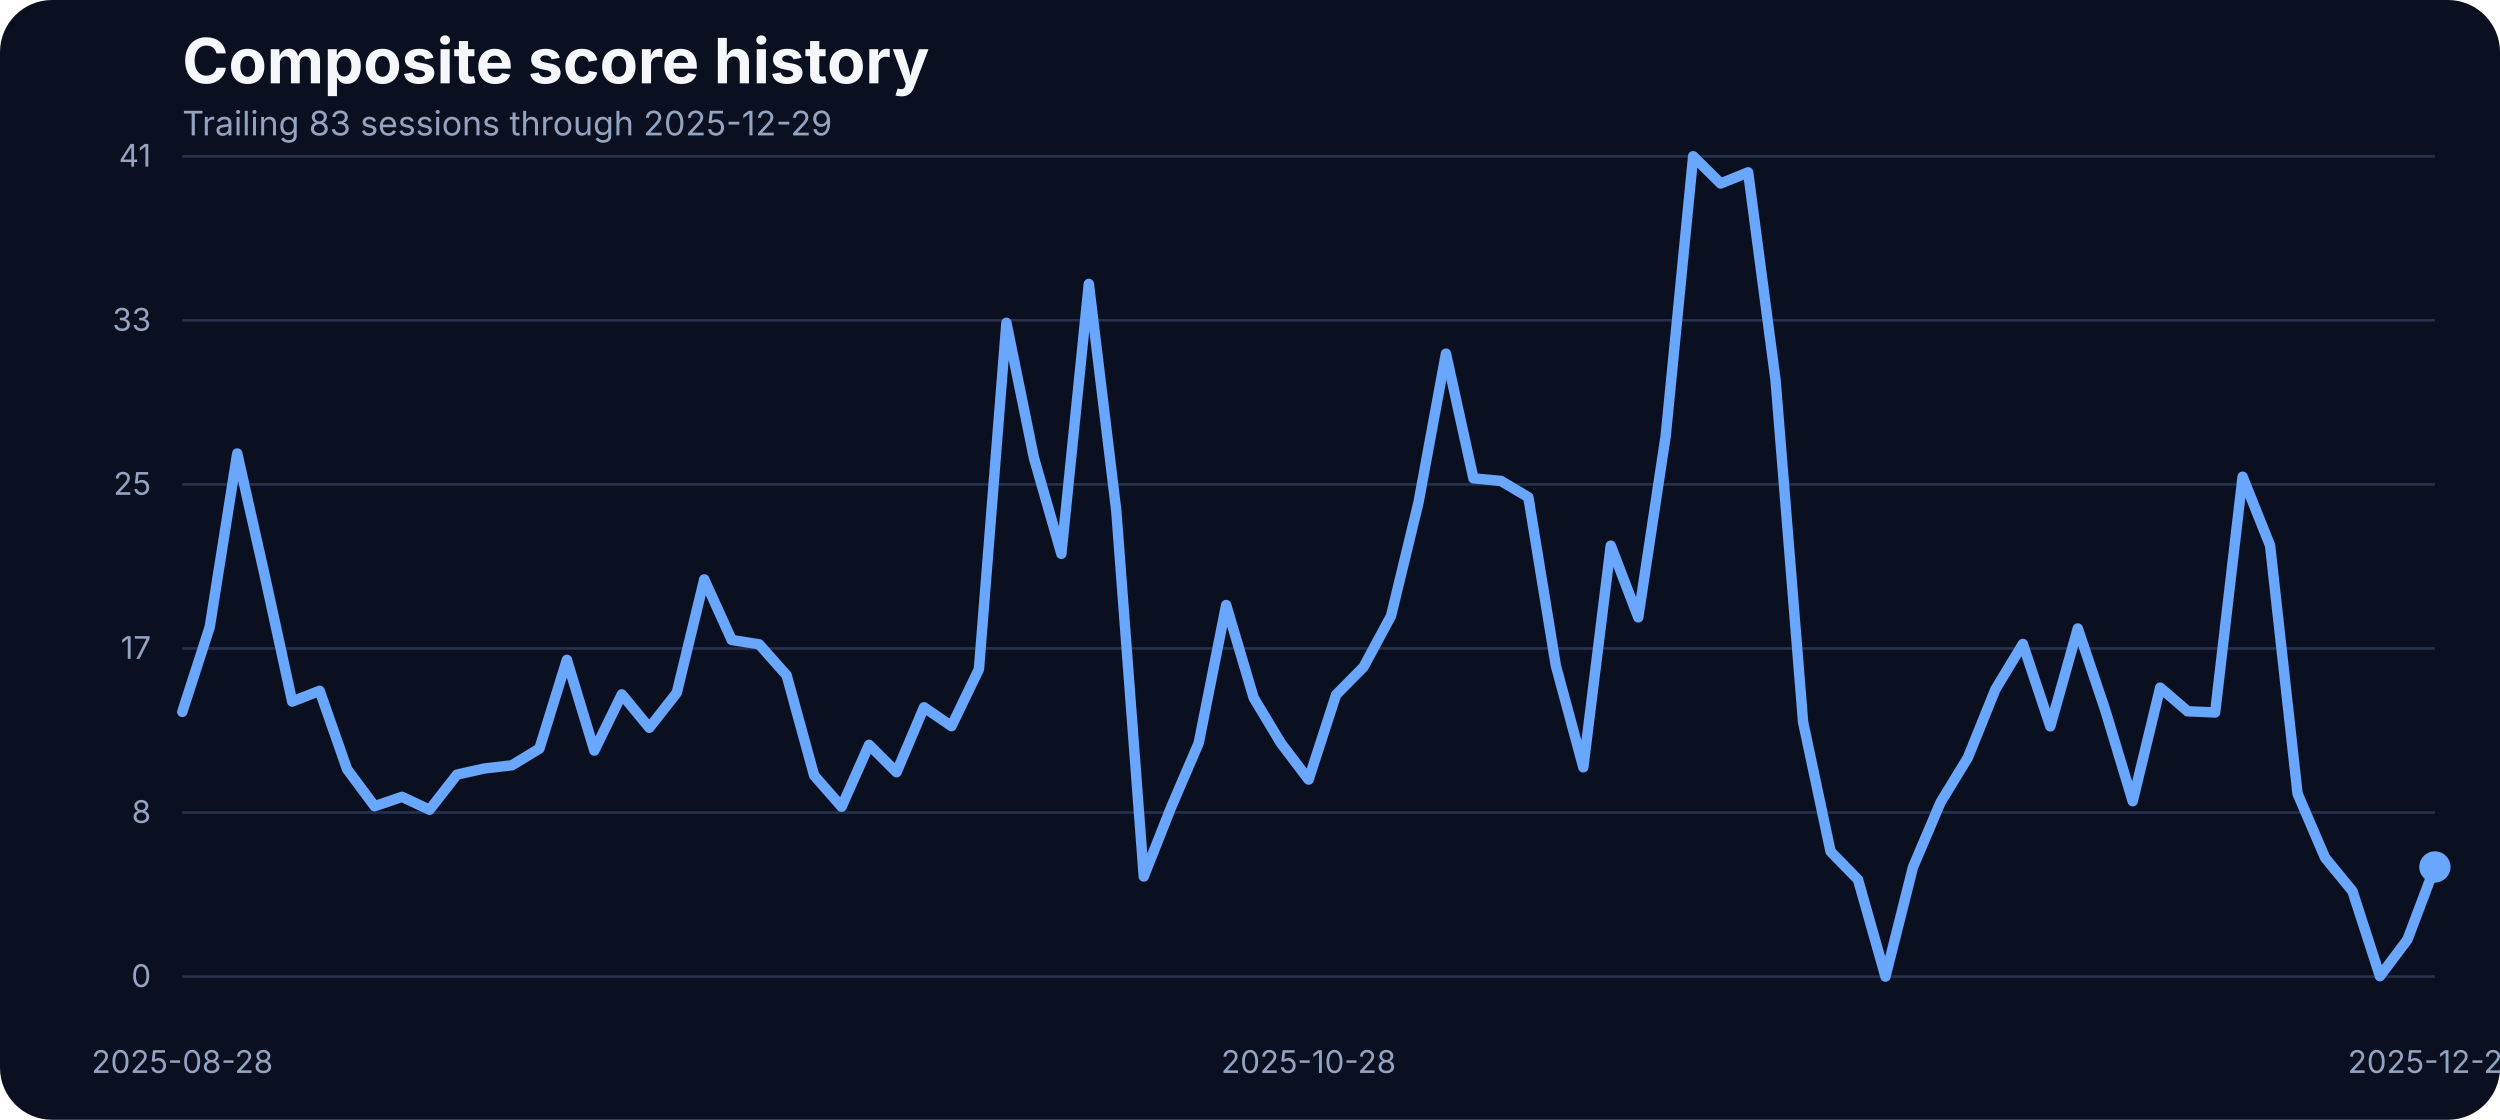
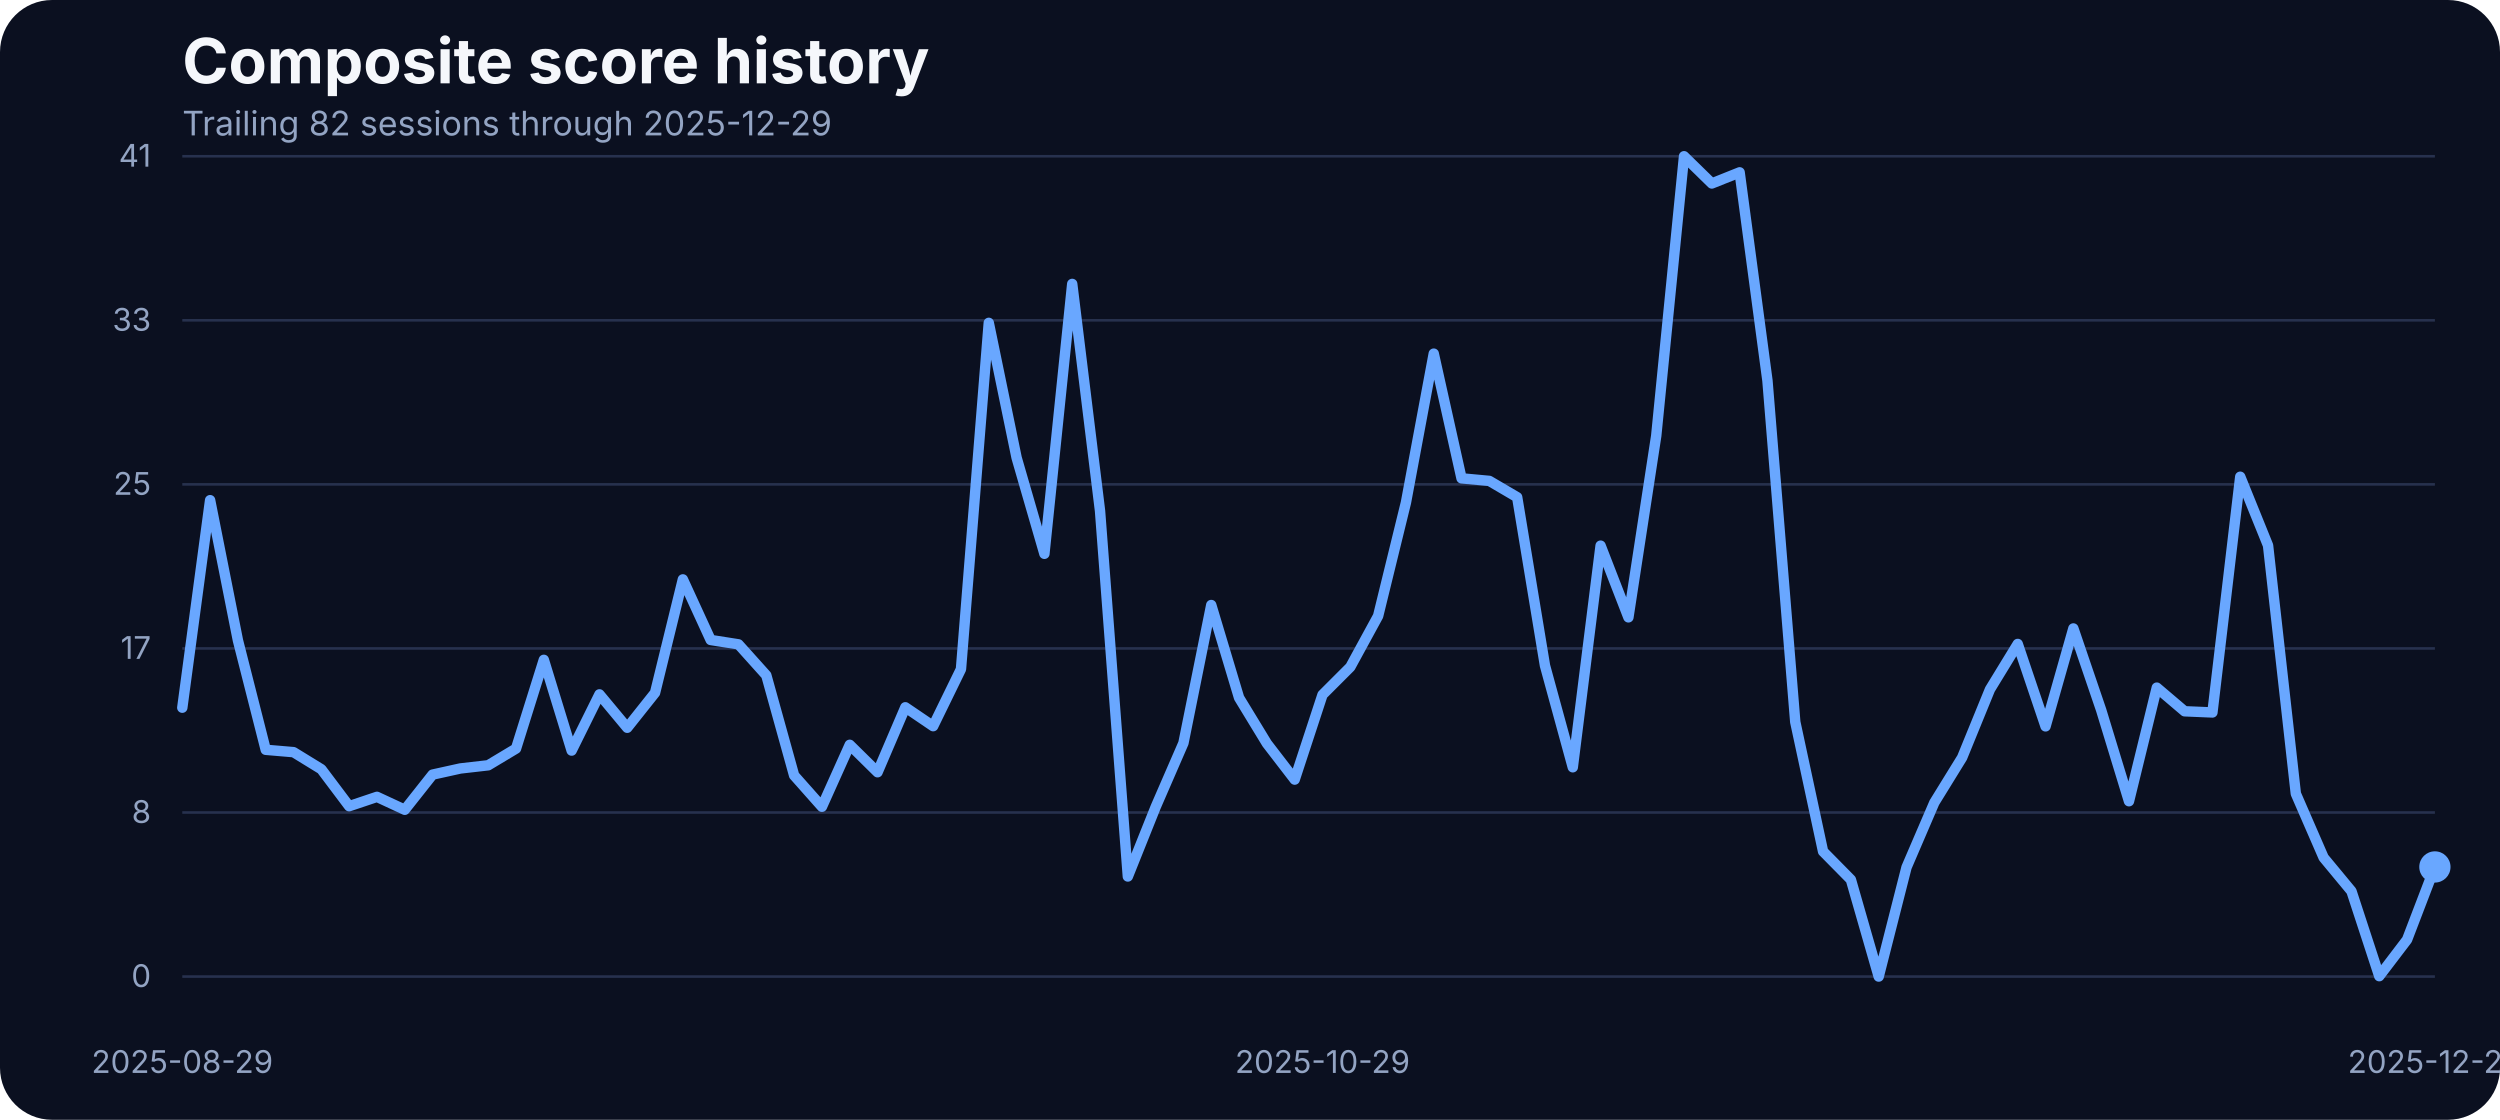
<svg xmlns="http://www.w3.org/2000/svg" width="960" height="430" viewBox="0 0 960 430" role="img" aria-label="Composite score history">
  <rect width="100%" height="100%" fill="#0b1020" rx="20" />
  <text x="70" y="32" fill="#f5f7fb" font-family="Inter, Arial, sans-serif" font-size="24" font-weight="700">Composite score history</text>
-   <text x="70" y="52" fill="#93a4c3" font-family="Inter, Arial, sans-serif" font-size="13">Trailing 83 sessions through 2025-12-29</text>
+   <text x="70" y="52" fill="#93a4c3" font-family="Inter, Arial, sans-serif" font-size="13">Trailing 82 sessions through 2025-12-29</text>
  <line x1="70" x2="935" y1="375.00" y2="375.00" stroke="#27314e" stroke-width="1" />
  <text x="58" y="379.00" text-anchor="end" fill="#93a4c3" font-family="Inter, Arial, sans-serif" font-size="12">0</text>
  <line x1="70" x2="935" y1="312.00" y2="312.00" stroke="#27314e" stroke-width="1" />
  <text x="58" y="316.00" text-anchor="end" fill="#93a4c3" font-family="Inter, Arial, sans-serif" font-size="12">8</text>
  <line x1="70" x2="935" y1="249.00" y2="249.00" stroke="#27314e" stroke-width="1" />
  <text x="58" y="253.00" text-anchor="end" fill="#93a4c3" font-family="Inter, Arial, sans-serif" font-size="12">17</text>
  <line x1="70" x2="935" y1="186.00" y2="186.00" stroke="#27314e" stroke-width="1" />
  <text x="58" y="190.00" text-anchor="end" fill="#93a4c3" font-family="Inter, Arial, sans-serif" font-size="12">25</text>
  <line x1="70" x2="935" y1="123.00" y2="123.00" stroke="#27314e" stroke-width="1" />
  <text x="58" y="127.00" text-anchor="end" fill="#93a4c3" font-family="Inter, Arial, sans-serif" font-size="12">33</text>
  <line x1="70" x2="935" y1="60.00" y2="60.00" stroke="#27314e" stroke-width="1" />
  <text x="58" y="64.00" text-anchor="end" fill="#93a4c3" font-family="Inter, Arial, sans-serif" font-size="12">41</text>
-   <text x="70.00" y="412" text-anchor="middle" fill="#93a4c3" font-family="Inter, Arial, sans-serif" font-size="12">2025-08-28</text>
-   <text x="502.50" y="412" text-anchor="middle" fill="#93a4c3" font-family="Inter, Arial, sans-serif" font-size="12">2025-10-28</text>
+   <text x="70.00" y="412" text-anchor="middle" fill="#93a4c3" font-family="Inter, Arial, sans-serif" font-size="12">2025-08-29</text>
+   <text x="507.84" y="412" text-anchor="middle" fill="#93a4c3" font-family="Inter, Arial, sans-serif" font-size="12">2025-10-29</text>
  <text x="935.00" y="412" text-anchor="middle" fill="#93a4c3" font-family="Inter, Arial, sans-serif" font-size="12">2025-12-29</text>
-   <path d="M 70.00 273.36 L 80.55 240.72 L 91.10 174.15 L 101.65 220.97 L 112.20 269.39 L 122.74 265.27 L 133.29 295.39 L 143.84 309.58 L 154.39 305.99 L 164.94 310.95 L 175.49 297.45 L 186.04 295.09 L 196.59 293.87 L 207.13 287.46 L 217.68 253.38 L 228.23 288.22 L 238.78 266.64 L 249.33 279.46 L 259.88 266.03 L 270.43 222.49 L 280.98 245.75 L 291.52 247.43 L 302.07 259.32 L 312.62 297.76 L 323.17 309.80 L 333.72 286.01 L 344.27 296.54 L 354.82 271.60 L 365.37 278.85 L 375.91 256.96 L 386.46 123.98 L 397.01 175.75 L 407.56 212.66 L 418.11 109.03 L 428.66 196.19 L 439.21 336.57 L 449.76 309.88 L 460.30 285.33 L 470.85 232.33 L 481.40 267.94 L 491.95 285.48 L 502.50 299.36 L 513.05 266.80 L 523.60 256.12 L 534.15 236.53 L 544.70 192.98 L 555.24 135.80 L 565.79 183.68 L 576.34 184.67 L 586.89 190.93 L 597.44 255.59 L 607.99 294.63 L 618.54 209.53 L 629.09 237.06 L 639.63 167.36 L 650.18 60.00 L 660.73 70.45 L 671.28 66.18 L 681.83 146.17 L 692.38 277.24 L 702.93 326.96 L 713.48 337.79 L 724.02 375.00 L 734.57 333.06 L 745.12 308.20 L 755.67 290.89 L 766.22 264.74 L 776.77 247.28 L 787.32 278.92 L 797.87 241.33 L 808.41 272.67 L 818.96 307.67 L 829.51 264.05 L 840.06 273.13 L 850.61 273.58 L 861.16 183.07 L 871.71 209.46 L 882.26 304.77 L 892.80 329.32 L 903.35 342.21 L 913.90 374.85 L 924.45 360.82 L 935.00 332.91" fill="none" stroke="#69a7ff" stroke-width="4" stroke-linecap="round" stroke-linejoin="round" />
+   <path d="M 70.00 271.75 L 80.68 192.07 L 91.36 245.90 L 102.04 287.92 L 112.72 288.83 L 123.40 295.39 L 134.07 309.58 L 144.75 305.99 L 155.43 310.95 L 166.11 297.45 L 176.79 295.09 L 187.47 293.87 L 198.15 287.46 L 208.83 253.38 L 219.51 288.22 L 230.19 266.64 L 240.86 279.46 L 251.54 266.03 L 262.22 222.49 L 272.90 245.75 L 283.58 247.43 L 294.26 259.32 L 304.94 297.76 L 315.62 309.80 L 326.30 286.01 L 336.98 296.54 L 347.65 271.60 L 358.33 278.85 L 369.01 256.96 L 379.69 123.98 L 390.37 175.75 L 401.05 212.66 L 411.73 109.03 L 422.41 196.19 L 433.09 336.57 L 443.77 309.88 L 454.44 285.33 L 465.12 232.33 L 475.80 267.94 L 486.48 285.48 L 497.16 299.36 L 507.84 266.80 L 518.52 256.12 L 529.20 236.53 L 539.88 192.98 L 550.56 135.80 L 561.23 183.68 L 571.91 184.67 L 582.59 190.93 L 593.27 255.59 L 603.95 294.63 L 614.63 209.53 L 625.31 237.06 L 635.99 167.36 L 646.67 60.00 L 657.35 70.45 L 668.02 66.18 L 678.70 146.17 L 689.38 277.24 L 700.06 326.96 L 710.74 337.79 L 721.42 375.00 L 732.10 333.06 L 742.78 308.20 L 753.46 290.89 L 764.14 264.74 L 774.81 247.28 L 785.49 278.92 L 796.17 241.33 L 806.85 272.67 L 817.53 307.67 L 828.21 264.05 L 838.89 273.13 L 849.57 273.58 L 860.25 183.07 L 870.93 209.46 L 881.60 304.77 L 892.28 329.32 L 902.96 342.21 L 913.64 374.85 L 924.32 360.82 L 935.00 332.91" fill="none" stroke="#69a7ff" stroke-width="4" stroke-linecap="round" stroke-linejoin="round" />
  <circle cx="935.00" cy="332.91" r="6" fill="#69a7ff" />
</svg>
